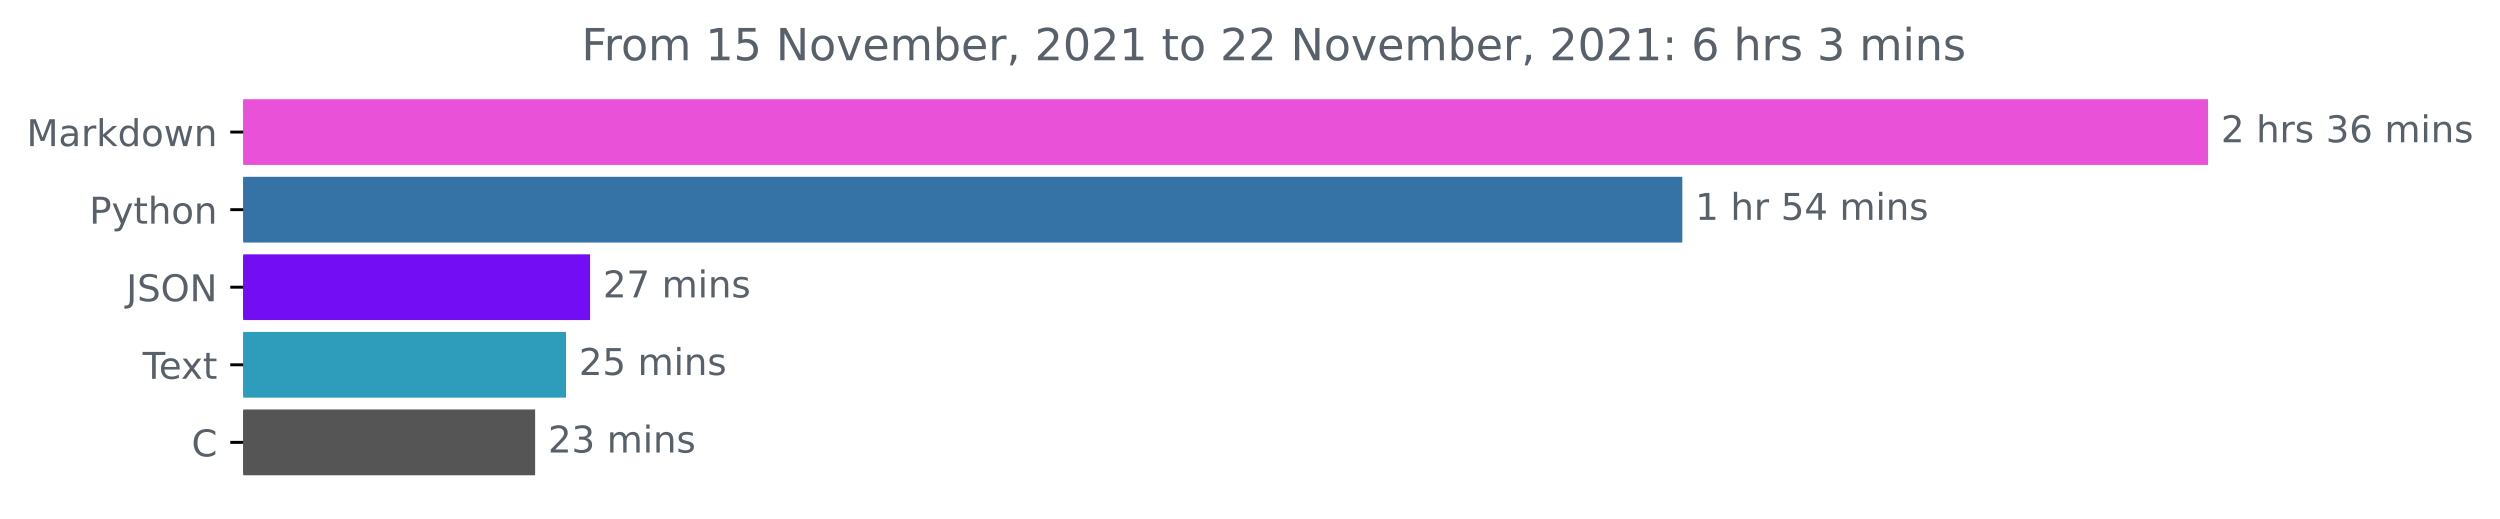
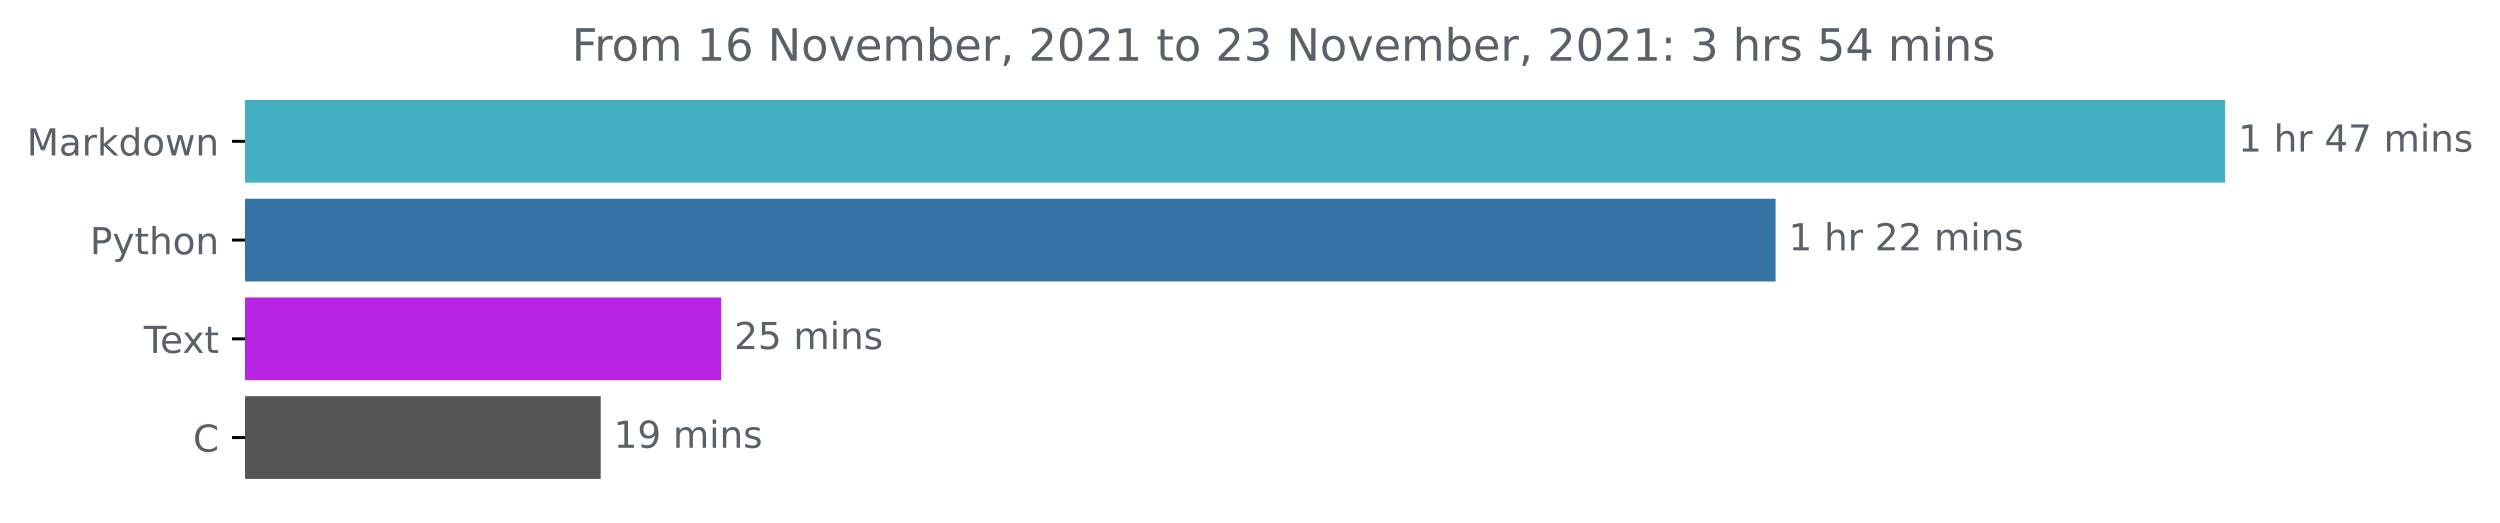
- <svg xmlns="http://www.w3.org/2000/svg" xmlns:xlink="http://www.w3.org/1999/xlink" height="140.398pt" version="1.1" viewBox="0 0 676.815 140.398" width="676.815pt">
+ <svg xmlns="http://www.w3.org/2000/svg" xmlns:xlink="http://www.w3.org/1999/xlink" height="140.398pt" version="1.1" viewBox="0 0 671.605 140.398" width="671.605pt">
  <defs>
    <style type="text/css">*{stroke-linecap:butt;stroke-linejoin:round;}</style>
  </defs>
  <g id="figure_1">
    <g id="patch_1">
-       <path d="M 0 140.398  L 676.815 140.398  L 676.815 0  L 0 0  z " style="fill:none;" />
+       <path d="M 0 140.398  L 671.605 140.398  L 671.605 0  L 0 0  z " style="fill:none;" />
    </g>
    <g id="axes_1">
      <g id="patch_2">
-         <path clip-path="url(#p564423925b)" d="M 65.841 27.358  L 597.269 27.358  L 597.269 44.158  L 65.841 44.158  z " style="fill:#e951d9;stroke:#e951d9;stroke-linejoin:miter;" />
+         <path clip-path="url(#p0d69cad39e)" d="M 65.841 27.358  L 597.269 27.358  L 597.269 48.579  L 65.841 48.579  z " style="fill:#43afc0;stroke:#43afc0;stroke-linejoin:miter;" />
      </g>
      <g id="patch_3">
-         <path clip-path="url(#p564423925b)" d="M 65.841 48.358  L 454.949 48.358  L 454.949 65.158  L 65.841 65.158  z " style="fill:#3572a5;stroke:#3572a5;stroke-linejoin:miter;" />
+         <path clip-path="url(#p0d69cad39e)" d="M 65.841 53.884  L 476.495 53.884  L 476.495 75.105  L 65.841 75.105  z " style="fill:#3572a5;stroke:#3572a5;stroke-linejoin:miter;" />
      </g>
      <g id="patch_4">
-         <path clip-path="url(#p564423925b)" d="M 65.841 69.358  L 159.246 69.358  L 159.246 86.158  L 65.841 86.158  z " style="fill:#730df3;stroke:#730df3;stroke-linejoin:miter;" />
+         <path clip-path="url(#p0d69cad39e)" d="M 65.841 80.411  L 193.253 80.411  L 193.253 101.632  L 65.841 101.632  z " style="fill:#b824e1;stroke:#b824e1;stroke-linejoin:miter;" />
      </g>
      <g id="patch_5">
-         <path clip-path="url(#p564423925b)" d="M 65.841 90.358  L 152.732 90.358  L 152.732 107.158  L 65.841 107.158  z " style="fill:#2e9dbb;stroke:#2e9dbb;stroke-linejoin:miter;" />
-       </g>
-       <g id="patch_6">
-         <path clip-path="url(#p564423925b)" d="M 65.841 111.358  L 144.375 111.358  L 144.375 128.158  L 65.841 128.158  z " style="fill:#555555;stroke:#555555;stroke-linejoin:miter;" />
+         <path clip-path="url(#p0d69cad39e)" d="M 65.841 106.937  L 160.876 106.937  L 160.876 128.158  L 65.841 128.158  z " style="fill:#555555;stroke:#555555;stroke-linejoin:miter;" />
      </g>
      <g id="matplotlib.axis_1" />
      <g id="matplotlib.axis_2">
        <g id="ytick_1">
          <g id="line2d_1">
            <defs>
-               <path d="M 0 0  L -3.5 0  " id="m02eeaccfc6" style="stroke:#000000;stroke-width:0.8;" />
+               <path d="M 0 0  L -3.5 0  " id="m9e96e38b25" style="stroke:#000000;stroke-width:0.8;" />
            </defs>
            <g>
-               <use style="stroke:#000000;stroke-width:0.8;" x="65.841" xlink:href="#m02eeaccfc6" y="35.758" />
+               <use style="stroke:#000000;stroke-width:0.8;" x="65.841" xlink:href="#m9e96e38b25" y="37.969" />
            </g>
          </g>
          <g id="text_1">
-             <g style="fill:#586069;" transform="translate(7.2 39.55734)scale(0.1 -0.1)">
+             <g style="fill:#586069;" transform="translate(7.2 41.76787)scale(0.1 -0.1)">
              <defs>
                <path d="M 628 4666  L 1569 4666  L 2759 1491  L 3956 4666  L 4897 4666  L 4897 0  L 4281 0  L 4281 4097  L 3078 897  L 2444 897  L 1241 4097  L 1241 0  L 628 0  L 628 4666  z " id="DejaVuSans-4d" transform="scale(0.015625)" />
                <path d="M 2194 1759  Q 1497 1759 1228 1600  Q 959 1441 959 1056  Q 959 750 1161 570  Q 1363 391 1709 391  Q 2188 391 2477 730  Q 2766 1069 2766 1631  L 2766 1759  L 2194 1759  z M 3341 1997  L 3341 0  L 2766 0  L 2766 531  Q 2569 213 2275 61  Q 1981 -91 1556 -91  Q 1019 -91 701 211  Q 384 513 384 1019  Q 384 1609 779 1909  Q 1175 2209 1959 2209  L 2766 2209  L 2766 2266  Q 2766 2663 2505 2880  Q 2244 3097 1772 3097  Q 1472 3097 1187 3025  Q 903 2953 641 2809  L 641 3341  Q 956 3463 1253 3523  Q 1550 3584 1831 3584  Q 2591 3584 2966 3190  Q 3341 2797 3341 1997  z " id="DejaVuSans-61" transform="scale(0.015625)" />
                <path d="M 2631 2963  Q 2534 3019 2420 3045  Q 2306 3072 2169 3072  Q 1681 3072 1420 2755  Q 1159 2438 1159 1844  L 1159 0  L 581 0  L 581 3500  L 1159 3500  L 1159 2956  Q 1341 3275 1631 3429  Q 1922 3584 2338 3584  Q 2397 3584 2469 3576  Q 2541 3569 2628 3553  L 2631 2963  z " id="DejaVuSans-72" transform="scale(0.015625)" />
                <path d="M 581 4863  L 1159 4863  L 1159 1991  L 2875 3500  L 3609 3500  L 1753 1863  L 3688 0  L 2938 0  L 1159 1709  L 1159 0  L 581 0  L 581 4863  z " id="DejaVuSans-6b" transform="scale(0.015625)" />
                <path d="M 2906 2969  L 2906 4863  L 3481 4863  L 3481 0  L 2906 0  L 2906 525  Q 2725 213 2448 61  Q 2172 -91 1784 -91  Q 1150 -91 751 415  Q 353 922 353 1747  Q 353 2572 751 3078  Q 1150 3584 1784 3584  Q 2172 3584 2448 3432  Q 2725 3281 2906 2969  z M 947 1747  Q 947 1113 1208 752  Q 1469 391 1925 391  Q 2381 391 2643 752  Q 2906 1113 2906 1747  Q 2906 2381 2643 2742  Q 2381 3103 1925 3103  Q 1469 3103 1208 2742  Q 947 2381 947 1747  z " id="DejaVuSans-64" transform="scale(0.015625)" />
                <path d="M 1959 3097  Q 1497 3097 1228 2736  Q 959 2375 959 1747  Q 959 1119 1226 758  Q 1494 397 1959 397  Q 2419 397 2687 759  Q 2956 1122 2956 1747  Q 2956 2369 2687 2733  Q 2419 3097 1959 3097  z M 1959 3584  Q 2709 3584 3137 3096  Q 3566 2609 3566 1747  Q 3566 888 3137 398  Q 2709 -91 1959 -91  Q 1206 -91 779 398  Q 353 888 353 1747  Q 353 2609 779 3096  Q 1206 3584 1959 3584  z " id="DejaVuSans-6f" transform="scale(0.015625)" />
                <path d="M 269 3500  L 844 3500  L 1563 769  L 2278 3500  L 2956 3500  L 3675 769  L 4391 3500  L 4966 3500  L 4050 0  L 3372 0  L 2619 2869  L 1863 0  L 1184 0  L 269 3500  z " id="DejaVuSans-77" transform="scale(0.015625)" />
                <path d="M 3513 2113  L 3513 0  L 2938 0  L 2938 2094  Q 2938 2591 2744 2837  Q 2550 3084 2163 3084  Q 1697 3084 1428 2787  Q 1159 2491 1159 1978  L 1159 0  L 581 0  L 581 3500  L 1159 3500  L 1159 2956  Q 1366 3272 1645 3428  Q 1925 3584 2291 3584  Q 2894 3584 3203 3211  Q 3513 2838 3513 2113  z " id="DejaVuSans-6e" transform="scale(0.015625)" />
              </defs>
              <use xlink:href="#DejaVuSans-4d" />
              <use x="86.279" xlink:href="#DejaVuSans-61" />
              <use x="147.559" xlink:href="#DejaVuSans-72" />
              <use x="188.672" xlink:href="#DejaVuSans-6b" />
              <use x="246.582" xlink:href="#DejaVuSans-64" />
              <use x="310.059" xlink:href="#DejaVuSans-6f" />
              <use x="371.24" xlink:href="#DejaVuSans-77" />
              <use x="453.027" xlink:href="#DejaVuSans-6e" />
            </g>
          </g>
        </g>
        <g id="ytick_2">
          <g id="line2d_2">
            <g>
-               <use style="stroke:#000000;stroke-width:0.8;" x="65.841" xlink:href="#m02eeaccfc6" y="56.758" />
+               <use style="stroke:#000000;stroke-width:0.8;" x="65.841" xlink:href="#m9e96e38b25" y="64.495" />
            </g>
          </g>
          <g id="text_2">
-             <g style="fill:#586069;" transform="translate(24.17813 60.55734)scale(0.1 -0.1)">
+             <g style="fill:#586069;" transform="translate(24.17813 68.29419)scale(0.1 -0.1)">
              <defs>
                <path d="M 1259 4147  L 1259 2394  L 2053 2394  Q 2494 2394 2734 2622  Q 2975 2850 2975 3272  Q 2975 3691 2734 3919  Q 2494 4147 2053 4147  L 1259 4147  z M 628 4666  L 2053 4666  Q 2838 4666 3239 4311  Q 3641 3956 3641 3272  Q 3641 2581 3239 2228  Q 2838 1875 2053 1875  L 1259 1875  L 1259 0  L 628 0  L 628 4666  z " id="DejaVuSans-50" transform="scale(0.015625)" />
                <path d="M 2059 -325  Q 1816 -950 1584 -1140  Q 1353 -1331 966 -1331  L 506 -1331  L 506 -850  L 844 -850  Q 1081 -850 1212 -737  Q 1344 -625 1503 -206  L 1606 56  L 191 3500  L 800 3500  L 1894 763  L 2988 3500  L 3597 3500  L 2059 -325  z " id="DejaVuSans-79" transform="scale(0.015625)" />
                <path d="M 1172 4494  L 1172 3500  L 2356 3500  L 2356 3053  L 1172 3053  L 1172 1153  Q 1172 725 1289 603  Q 1406 481 1766 481  L 2356 481  L 2356 0  L 1766 0  Q 1100 0 847 248  Q 594 497 594 1153  L 594 3053  L 172 3053  L 172 3500  L 594 3500  L 594 4494  L 1172 4494  z " id="DejaVuSans-74" transform="scale(0.015625)" />
                <path d="M 3513 2113  L 3513 0  L 2938 0  L 2938 2094  Q 2938 2591 2744 2837  Q 2550 3084 2163 3084  Q 1697 3084 1428 2787  Q 1159 2491 1159 1978  L 1159 0  L 581 0  L 581 4863  L 1159 4863  L 1159 2956  Q 1366 3272 1645 3428  Q 1925 3584 2291 3584  Q 2894 3584 3203 3211  Q 3513 2838 3513 2113  z " id="DejaVuSans-68" transform="scale(0.015625)" />
              </defs>
              <use xlink:href="#DejaVuSans-50" />
              <use x="60.303" xlink:href="#DejaVuSans-79" />
              <use x="119.482" xlink:href="#DejaVuSans-74" />
              <use x="158.691" xlink:href="#DejaVuSans-68" />
              <use x="222.07" xlink:href="#DejaVuSans-6f" />
              <use x="283.252" xlink:href="#DejaVuSans-6e" />
            </g>
          </g>
        </g>
        <g id="ytick_3">
          <g id="line2d_3">
            <g>
-               <use style="stroke:#000000;stroke-width:0.8;" x="65.841" xlink:href="#m02eeaccfc6" y="77.758" />
+               <use style="stroke:#000000;stroke-width:0.8;" x="65.841" xlink:href="#m9e96e38b25" y="91.021" />
            </g>
          </g>
          <g id="text_3">
-             <g style="fill:#586069;" transform="translate(34.18906 81.55734)scale(0.1 -0.1)">
-               <defs>
-                 <path d="M 628 4666  L 1259 4666  L 1259 325  Q 1259 -519 939 -900  Q 619 -1281 -91 -1281  L -331 -1281  L -331 -750  L -134 -750  Q 284 -750 456 -515  Q 628 -281 628 325  L 628 4666  z " id="DejaVuSans-4a" transform="scale(0.015625)" />
-                 <path d="M 3425 4513  L 3425 3897  Q 3066 4069 2747 4153  Q 2428 4238 2131 4238  Q 1616 4238 1336 4038  Q 1056 3838 1056 3469  Q 1056 3159 1242 3001  Q 1428 2844 1947 2747  L 2328 2669  Q 3034 2534 3370 2195  Q 3706 1856 3706 1288  Q 3706 609 3251 259  Q 2797 -91 1919 -91  Q 1588 -91 1214 -16  Q 841 59 441 206  L 441 856  Q 825 641 1194 531  Q 1563 422 1919 422  Q 2459 422 2753 634  Q 3047 847 3047 1241  Q 3047 1584 2836 1778  Q 2625 1972 2144 2069  L 1759 2144  Q 1053 2284 737 2584  Q 422 2884 422 3419  Q 422 4038 858 4394  Q 1294 4750 2059 4750  Q 2388 4750 2728 4690  Q 3069 4631 3425 4513  z " id="DejaVuSans-53" transform="scale(0.015625)" />
-                 <path d="M 2522 4238  Q 1834 4238 1429 3725  Q 1025 3213 1025 2328  Q 1025 1447 1429 934  Q 1834 422 2522 422  Q 3209 422 3611 934  Q 4013 1447 4013 2328  Q 4013 3213 3611 3725  Q 3209 4238 2522 4238  z M 2522 4750  Q 3503 4750 4090 4092  Q 4678 3434 4678 2328  Q 4678 1225 4090 567  Q 3503 -91 2522 -91  Q 1538 -91 948 565  Q 359 1222 359 2328  Q 359 3434 948 4092  Q 1538 4750 2522 4750  z " id="DejaVuSans-4f" transform="scale(0.015625)" />
-                 <path d="M 628 4666  L 1478 4666  L 3547 763  L 3547 4666  L 4159 4666  L 4159 0  L 3309 0  L 1241 3903  L 1241 0  L 628 0  L 628 4666  z " id="DejaVuSans-4e" transform="scale(0.015625)" />
-               </defs>
-               <use xlink:href="#DejaVuSans-4a" />
-               <use x="29.492" xlink:href="#DejaVuSans-53" />
-               <use x="92.969" xlink:href="#DejaVuSans-4f" />
-               <use x="171.68" xlink:href="#DejaVuSans-4e" />
-             </g>
-           </g>
-         </g>
-         <g id="ytick_4">
-           <g id="line2d_4">
-             <g>
-               <use style="stroke:#000000;stroke-width:0.8;" x="65.841" xlink:href="#m02eeaccfc6" y="98.758" />
-             </g>
-           </g>
-           <g id="text_4">
-             <g style="fill:#586069;" transform="translate(38.61563 102.5573)scale(0.1 -0.1)">
+             <g style="fill:#586069;" transform="translate(38.61563 94.8205)scale(0.1 -0.1)">
              <defs>
                <path d="M -19 4666  L 3928 4666  L 3928 4134  L 2272 4134  L 2272 0  L 1638 0  L 1638 4134  L -19 4134  L -19 4666  z " id="DejaVuSans-54" transform="scale(0.015625)" />
                <path d="M 3597 1894  L 3597 1613  L 953 1613  Q 991 1019 1311 708  Q 1631 397 2203 397  Q 2534 397 2845 478  Q 3156 559 3463 722  L 3463 178  Q 3153 47 2828 -22  Q 2503 -91 2169 -91  Q 1331 -91 842 396  Q 353 884 353 1716  Q 353 2575 817 3079  Q 1281 3584 2069 3584  Q 2775 3584 3186 3129  Q 3597 2675 3597 1894  z M 3022 2063  Q 3016 2534 2758 2815  Q 2500 3097 2075 3097  Q 1594 3097 1305 2825  Q 1016 2553 972 2059  L 3022 2063  z " id="DejaVuSans-65" transform="scale(0.015625)" />
                <path d="M 3513 3500  L 2247 1797  L 3578 0  L 2900 0  L 1881 1375  L 863 0  L 184 0  L 1544 1831  L 300 3500  L 978 3500  L 1906 2253  L 2834 3500  L 3513 3500  z " id="DejaVuSans-78" transform="scale(0.015625)" />
              </defs>
              <use xlink:href="#DejaVuSans-54" />
              <use x="44.084" xlink:href="#DejaVuSans-65" />
              <use x="103.857" xlink:href="#DejaVuSans-78" />
              <use x="163.037" xlink:href="#DejaVuSans-74" />
            </g>
          </g>
        </g>
-         <g id="ytick_5">
-           <g id="line2d_5">
-             <g>
-               <use style="stroke:#000000;stroke-width:0.8;" x="65.841" xlink:href="#m02eeaccfc6" y="119.758" />
-             </g>
-           </g>
-           <g id="text_5">
-             <g style="fill:#586069;" transform="translate(51.85781 123.5573)scale(0.1 -0.1)">
+         <g id="ytick_4">
+           <g id="line2d_4">
+             <g>
+               <use style="stroke:#000000;stroke-width:0.8;" x="65.841" xlink:href="#m9e96e38b25" y="117.548" />
+             </g>
+           </g>
+           <g id="text_4">
+             <g style="fill:#586069;" transform="translate(51.85781 121.3468)scale(0.1 -0.1)">
              <defs>
                <path d="M 4122 4306  L 4122 3641  Q 3803 3938 3442 4084  Q 3081 4231 2675 4231  Q 1875 4231 1450 3742  Q 1025 3253 1025 2328  Q 1025 1406 1450 917  Q 1875 428 2675 428  Q 3081 428 3442 575  Q 3803 722 4122 1019  L 4122 359  Q 3791 134 3420 21  Q 3050 -91 2638 -91  Q 1578 -91 968 557  Q 359 1206 359 2328  Q 359 3453 968 4101  Q 1578 4750 2638 4750  Q 3056 4750 3426 4639  Q 3797 4528 4122 4306  z " id="DejaVuSans-43" transform="scale(0.015625)" />
              </defs>
              <use xlink:href="#DejaVuSans-43" />
            </g>
          </g>
        </g>
      </g>
-       <g id="text_6">
-         <g style="fill:#586069;" transform="translate(601.2692 38.5175)scale(0.1 -0.1)">
-           <defs>
-             <path d="M 1228 531  L 3431 531  L 3431 0  L 469 0  L 469 531  Q 828 903 1448 1529  Q 2069 2156 2228 2338  Q 2531 2678 2651 2914  Q 2772 3150 2772 3378  Q 2772 3750 2511 3984  Q 2250 4219 1831 4219  Q 1534 4219 1204 4116  Q 875 4013 500 3803  L 500 4441  Q 881 4594 1212 4672  Q 1544 4750 1819 4750  Q 2544 4750 2975 4387  Q 3406 4025 3406 3419  Q 3406 3131 3298 2873  Q 3191 2616 2906 2266  Q 2828 2175 2409 1742  Q 1991 1309 1228 531  z " id="DejaVuSans-32" transform="scale(0.015625)" />
+       <g id="text_5">
+         <g style="fill:#586069;" transform="translate(601.2692 40.72803)scale(0.1 -0.1)">
+           <defs>
+             <path d="M 794 531  L 1825 531  L 1825 4091  L 703 3866  L 703 4441  L 1819 4666  L 2450 4666  L 2450 531  L 3481 531  L 3481 0  L 794 0  L 794 531  z " id="DejaVuSans-31" transform="scale(0.015625)" />
            <path id="DejaVuSans-20" transform="scale(0.015625)" />
-             <path d="M 2834 3397  L 2834 2853  Q 2591 2978 2328 3040  Q 2066 3103 1784 3103  Q 1356 3103 1142 2972  Q 928 2841 928 2578  Q 928 2378 1081 2264  Q 1234 2150 1697 2047  L 1894 2003  Q 2506 1872 2764 1633  Q 3022 1394 3022 966  Q 3022 478 2636 193  Q 2250 -91 1575 -91  Q 1294 -91 989 -36  Q 684 19 347 128  L 347 722  Q 666 556 975 473  Q 1284 391 1588 391  Q 1994 391 2212 530  Q 2431 669 2431 922  Q 2431 1156 2273 1281  Q 2116 1406 1581 1522  L 1381 1569  Q 847 1681 609 1914  Q 372 2147 372 2553  Q 372 3047 722 3315  Q 1072 3584 1716 3584  Q 2034 3584 2315 3537  Q 2597 3491 2834 3397  z " id="DejaVuSans-73" transform="scale(0.015625)" />
-             <path d="M 2597 2516  Q 3050 2419 3304 2112  Q 3559 1806 3559 1356  Q 3559 666 3084 287  Q 2609 -91 1734 -91  Q 1441 -91 1130 -33  Q 819 25 488 141  L 488 750  Q 750 597 1062 519  Q 1375 441 1716 441  Q 2309 441 2620 675  Q 2931 909 2931 1356  Q 2931 1769 2642 2001  Q 2353 2234 1838 2234  L 1294 2234  L 1294 2753  L 1863 2753  Q 2328 2753 2575 2939  Q 2822 3125 2822 3475  Q 2822 3834 2567 4026  Q 2313 4219 1838 4219  Q 1578 4219 1281 4162  Q 984 4106 628 3988  L 628 4550  Q 988 4650 1302 4700  Q 1616 4750 1894 4750  Q 2613 4750 3031 4423  Q 3450 4097 3450 3541  Q 3450 3153 3228 2886  Q 3006 2619 2597 2516  z " id="DejaVuSans-33" transform="scale(0.015625)" />
-             <path d="M 2113 2584  Q 1688 2584 1439 2293  Q 1191 2003 1191 1497  Q 1191 994 1439 701  Q 1688 409 2113 409  Q 2538 409 2786 701  Q 3034 994 3034 1497  Q 3034 2003 2786 2293  Q 2538 2584 2113 2584  z M 3366 4563  L 3366 3988  Q 3128 4100 2886 4159  Q 2644 4219 2406 4219  Q 1781 4219 1451 3797  Q 1122 3375 1075 2522  Q 1259 2794 1537 2939  Q 1816 3084 2150 3084  Q 2853 3084 3261 2657  Q 3669 2231 3669 1497  Q 3669 778 3244 343  Q 2819 -91 2113 -91  Q 1303 -91 875 529  Q 447 1150 447 2328  Q 447 3434 972 4092  Q 1497 4750 2381 4750  Q 2619 4750 2861 4703  Q 3103 4656 3366 4563  z " id="DejaVuSans-36" transform="scale(0.015625)" />
+             <path d="M 2419 4116  L 825 1625  L 2419 1625  L 2419 4116  z M 2253 4666  L 3047 4666  L 3047 1625  L 3713 1625  L 3713 1100  L 3047 1100  L 3047 0  L 2419 0  L 2419 1100  L 313 1100  L 313 1709  L 2253 4666  z " id="DejaVuSans-34" transform="scale(0.015625)" />
+             <path d="M 525 4666  L 3525 4666  L 3525 4397  L 1831 0  L 1172 0  L 2766 4134  L 525 4134  L 525 4666  z " id="DejaVuSans-37" transform="scale(0.015625)" />
            <path d="M 3328 2828  Q 3544 3216 3844 3400  Q 4144 3584 4550 3584  Q 5097 3584 5394 3201  Q 5691 2819 5691 2113  L 5691 0  L 5113 0  L 5113 2094  Q 5113 2597 4934 2840  Q 4756 3084 4391 3084  Q 3944 3084 3684 2787  Q 3425 2491 3425 1978  L 3425 0  L 2847 0  L 2847 2094  Q 2847 2600 2669 2842  Q 2491 3084 2119 3084  Q 1678 3084 1418 2786  Q 1159 2488 1159 1978  L 1159 0  L 581 0  L 581 3500  L 1159 3500  L 1159 2956  Q 1356 3278 1631 3431  Q 1906 3584 2284 3584  Q 2666 3584 2933 3390  Q 3200 3197 3328 2828  z " id="DejaVuSans-6d" transform="scale(0.015625)" />
            <path d="M 603 3500  L 1178 3500  L 1178 0  L 603 0  L 603 3500  z M 603 4863  L 1178 4863  L 1178 4134  L 603 4134  L 603 4863  z " id="DejaVuSans-69" transform="scale(0.015625)" />
-           </defs>
-           <use xlink:href="#DejaVuSans-32" />
-           <use x="63.623" xlink:href="#DejaVuSans-20" />
-           <use x="95.41" xlink:href="#DejaVuSans-68" />
-           <use x="158.789" xlink:href="#DejaVuSans-72" />
-           <use x="199.902" xlink:href="#DejaVuSans-73" />
-           <use x="252.002" xlink:href="#DejaVuSans-20" />
-           <use x="283.789" xlink:href="#DejaVuSans-33" />
-           <use x="347.412" xlink:href="#DejaVuSans-36" />
-           <use x="411.035" xlink:href="#DejaVuSans-20" />
-           <use x="442.822" xlink:href="#DejaVuSans-6d" />
-           <use x="540.234" xlink:href="#DejaVuSans-69" />
-           <use x="568.018" xlink:href="#DejaVuSans-6e" />
-           <use x="631.396" xlink:href="#DejaVuSans-73" />
-         </g>
-       </g>
-       <g id="text_7">
-         <g style="fill:#586069;" transform="translate(458.9486 59.5175)scale(0.1 -0.1)">
-           <defs>
-             <path d="M 794 531  L 1825 531  L 1825 4091  L 703 3866  L 703 4441  L 1819 4666  L 2450 4666  L 2450 531  L 3481 531  L 3481 0  L 794 0  L 794 531  z " id="DejaVuSans-31" transform="scale(0.015625)" />
-             <path d="M 691 4666  L 3169 4666  L 3169 4134  L 1269 4134  L 1269 2991  Q 1406 3038 1543 3061  Q 1681 3084 1819 3084  Q 2600 3084 3056 2656  Q 3513 2228 3513 1497  Q 3513 744 3044 326  Q 2575 -91 1722 -91  Q 1428 -91 1123 -41  Q 819 9 494 109  L 494 744  Q 775 591 1075 516  Q 1375 441 1709 441  Q 2250 441 2565 725  Q 2881 1009 2881 1497  Q 2881 1984 2565 2268  Q 2250 2553 1709 2553  Q 1456 2553 1204 2497  Q 953 2441 691 2322  L 691 4666  z " id="DejaVuSans-35" transform="scale(0.015625)" />
-             <path d="M 2419 4116  L 825 1625  L 2419 1625  L 2419 4116  z M 2253 4666  L 3047 4666  L 3047 1625  L 3713 1625  L 3713 1100  L 3047 1100  L 3047 0  L 2419 0  L 2419 1100  L 313 1100  L 313 1709  L 2253 4666  z " id="DejaVuSans-34" transform="scale(0.015625)" />
+             <path d="M 2834 3397  L 2834 2853  Q 2591 2978 2328 3040  Q 2066 3103 1784 3103  Q 1356 3103 1142 2972  Q 928 2841 928 2578  Q 928 2378 1081 2264  Q 1234 2150 1697 2047  L 1894 2003  Q 2506 1872 2764 1633  Q 3022 1394 3022 966  Q 3022 478 2636 193  Q 2250 -91 1575 -91  Q 1294 -91 989 -36  Q 684 19 347 128  L 347 722  Q 666 556 975 473  Q 1284 391 1588 391  Q 1994 391 2212 530  Q 2431 669 2431 922  Q 2431 1156 2273 1281  Q 2116 1406 1581 1522  L 1381 1569  Q 847 1681 609 1914  Q 372 2147 372 2553  Q 372 3047 722 3315  Q 1072 3584 1716 3584  Q 2034 3584 2315 3537  Q 2597 3491 2834 3397  z " id="DejaVuSans-73" transform="scale(0.015625)" />
          </defs>
          <use xlink:href="#DejaVuSans-31" />
          <use x="63.623" xlink:href="#DejaVuSans-20" />
          <use x="95.41" xlink:href="#DejaVuSans-68" />
          <use x="158.789" xlink:href="#DejaVuSans-72" />
          <use x="199.902" xlink:href="#DejaVuSans-20" />
-           <use x="231.689" xlink:href="#DejaVuSans-35" />
-           <use x="295.312" xlink:href="#DejaVuSans-34" />
+           <use x="231.689" xlink:href="#DejaVuSans-34" />
+           <use x="295.312" xlink:href="#DejaVuSans-37" />
          <use x="358.936" xlink:href="#DejaVuSans-20" />
          <use x="390.723" xlink:href="#DejaVuSans-6d" />
          <use x="488.135" xlink:href="#DejaVuSans-69" />
          <use x="515.918" xlink:href="#DejaVuSans-6e" />
          <use x="579.297" xlink:href="#DejaVuSans-73" />
        </g>
      </g>
-       <g id="text_8">
-         <g style="fill:#586069;" transform="translate(163.2462 80.5175)scale(0.1 -0.1)">
-           <defs>
-             <path d="M 525 4666  L 3525 4666  L 3525 4397  L 1831 0  L 1172 0  L 2766 4134  L 525 4134  L 525 4666  z " id="DejaVuSans-37" transform="scale(0.015625)" />
-           </defs>
-           <use xlink:href="#DejaVuSans-32" />
-           <use x="63.623" xlink:href="#DejaVuSans-37" />
-           <use x="127.246" xlink:href="#DejaVuSans-20" />
-           <use x="159.033" xlink:href="#DejaVuSans-6d" />
-           <use x="256.445" xlink:href="#DejaVuSans-69" />
-           <use x="284.229" xlink:href="#DejaVuSans-6e" />
-           <use x="347.607" xlink:href="#DejaVuSans-73" />
-         </g>
-       </g>
-       <g id="text_9">
-         <g style="fill:#586069;" transform="translate(156.7324 101.5175)scale(0.1 -0.1)">
+       <g id="text_6">
+         <g style="fill:#586069;" transform="translate(480.4953 67.25434)scale(0.1 -0.1)">
+           <defs>
+             <path d="M 1228 531  L 3431 531  L 3431 0  L 469 0  L 469 531  Q 828 903 1448 1529  Q 2069 2156 2228 2338  Q 2531 2678 2651 2914  Q 2772 3150 2772 3378  Q 2772 3750 2511 3984  Q 2250 4219 1831 4219  Q 1534 4219 1204 4116  Q 875 4013 500 3803  L 500 4441  Q 881 4594 1212 4672  Q 1544 4750 1819 4750  Q 2544 4750 2975 4387  Q 3406 4025 3406 3419  Q 3406 3131 3298 2873  Q 3191 2616 2906 2266  Q 2828 2175 2409 1742  Q 1991 1309 1228 531  z " id="DejaVuSans-32" transform="scale(0.015625)" />
+           </defs>
+           <use xlink:href="#DejaVuSans-31" />
+           <use x="63.623" xlink:href="#DejaVuSans-20" />
+           <use x="95.41" xlink:href="#DejaVuSans-68" />
+           <use x="158.789" xlink:href="#DejaVuSans-72" />
+           <use x="199.902" xlink:href="#DejaVuSans-20" />
+           <use x="231.689" xlink:href="#DejaVuSans-32" />
+           <use x="295.312" xlink:href="#DejaVuSans-32" />
+           <use x="358.936" xlink:href="#DejaVuSans-20" />
+           <use x="390.723" xlink:href="#DejaVuSans-6d" />
+           <use x="488.135" xlink:href="#DejaVuSans-69" />
+           <use x="515.918" xlink:href="#DejaVuSans-6e" />
+           <use x="579.297" xlink:href="#DejaVuSans-73" />
+         </g>
+       </g>
+       <g id="text_7">
+         <g style="fill:#586069;" transform="translate(197.253 93.78066)scale(0.1 -0.1)">
+           <defs>
+             <path d="M 691 4666  L 3169 4666  L 3169 4134  L 1269 4134  L 1269 2991  Q 1406 3038 1543 3061  Q 1681 3084 1819 3084  Q 2600 3084 3056 2656  Q 3513 2228 3513 1497  Q 3513 744 3044 326  Q 2575 -91 1722 -91  Q 1428 -91 1123 -41  Q 819 9 494 109  L 494 744  Q 775 591 1075 516  Q 1375 441 1709 441  Q 2250 441 2565 725  Q 2881 1009 2881 1497  Q 2881 1984 2565 2268  Q 2250 2553 1709 2553  Q 1456 2553 1204 2497  Q 953 2441 691 2322  L 691 4666  z " id="DejaVuSans-35" transform="scale(0.015625)" />
+           </defs>
          <use xlink:href="#DejaVuSans-32" />
          <use x="63.623" xlink:href="#DejaVuSans-35" />
          <use x="127.246" xlink:href="#DejaVuSans-20" />
          <use x="159.033" xlink:href="#DejaVuSans-6d" />
          <use x="256.445" xlink:href="#DejaVuSans-69" />
          <use x="284.229" xlink:href="#DejaVuSans-6e" />
          <use x="347.607" xlink:href="#DejaVuSans-73" />
        </g>
      </g>
-       <g id="text_10">
-         <g style="fill:#586069;" transform="translate(148.3751 122.5175)scale(0.1 -0.1)">
-           <use xlink:href="#DejaVuSans-32" />
-           <use x="63.623" xlink:href="#DejaVuSans-33" />
+       <g id="text_8">
+         <g style="fill:#586069;" transform="translate(164.8758 120.307)scale(0.1 -0.1)">
+           <defs>
+             <path d="M 703 97  L 703 672  Q 941 559 1184 500  Q 1428 441 1663 441  Q 2288 441 2617 861  Q 2947 1281 2994 2138  Q 2813 1869 2534 1725  Q 2256 1581 1919 1581  Q 1219 1581 811 2004  Q 403 2428 403 3163  Q 403 3881 828 4315  Q 1253 4750 1959 4750  Q 2769 4750 3195 4129  Q 3622 3509 3622 2328  Q 3622 1225 3098 567  Q 2575 -91 1691 -91  Q 1453 -91 1209 -44  Q 966 3 703 97  z M 1959 2075  Q 2384 2075 2632 2365  Q 2881 2656 2881 3163  Q 2881 3666 2632 3958  Q 2384 4250 1959 4250  Q 1534 4250 1286 3958  Q 1038 3666 1038 3163  Q 1038 2656 1286 2365  Q 1534 2075 1959 2075  z " id="DejaVuSans-39" transform="scale(0.015625)" />
+           </defs>
+           <use xlink:href="#DejaVuSans-31" />
+           <use x="63.623" xlink:href="#DejaVuSans-39" />
          <use x="127.246" xlink:href="#DejaVuSans-20" />
          <use x="159.033" xlink:href="#DejaVuSans-6d" />
          <use x="256.445" xlink:href="#DejaVuSans-69" />
          <use x="284.229" xlink:href="#DejaVuSans-6e" />
          <use x="347.607" xlink:href="#DejaVuSans-73" />
        </g>
      </g>
-       <g id="text_11">
-         <g style="fill:#586069;" transform="translate(157.4344 16.31812)scale(0.12 -0.12)">
+       <g id="text_9">
+         <g style="fill:#586069;" transform="translate(153.6169 16.31812)scale(0.12 -0.12)">
          <defs>
            <path d="M 628 4666  L 3309 4666  L 3309 4134  L 1259 4134  L 1259 2759  L 3109 2759  L 3109 2228  L 1259 2228  L 1259 0  L 628 0  L 628 4666  z " id="DejaVuSans-46" transform="scale(0.015625)" />
+             <path d="M 2113 2584  Q 1688 2584 1439 2293  Q 1191 2003 1191 1497  Q 1191 994 1439 701  Q 1688 409 2113 409  Q 2538 409 2786 701  Q 3034 994 3034 1497  Q 3034 2003 2786 2293  Q 2538 2584 2113 2584  z M 3366 4563  L 3366 3988  Q 3128 4100 2886 4159  Q 2644 4219 2406 4219  Q 1781 4219 1451 3797  Q 1122 3375 1075 2522  Q 1259 2794 1537 2939  Q 1816 3084 2150 3084  Q 2853 3084 3261 2657  Q 3669 2231 3669 1497  Q 3669 778 3244 343  Q 2819 -91 2113 -91  Q 1303 -91 875 529  Q 447 1150 447 2328  Q 447 3434 972 4092  Q 1497 4750 2381 4750  Q 2619 4750 2861 4703  Q 3103 4656 3366 4563  z " id="DejaVuSans-36" transform="scale(0.015625)" />
+             <path d="M 628 4666  L 1478 4666  L 3547 763  L 3547 4666  L 4159 4666  L 4159 0  L 3309 0  L 1241 3903  L 1241 0  L 628 0  L 628 4666  z " id="DejaVuSans-4e" transform="scale(0.015625)" />
            <path d="M 191 3500  L 800 3500  L 1894 563  L 2988 3500  L 3597 3500  L 2284 0  L 1503 0  L 191 3500  z " id="DejaVuSans-76" transform="scale(0.015625)" />
            <path d="M 3116 1747  Q 3116 2381 2855 2742  Q 2594 3103 2138 3103  Q 1681 3103 1420 2742  Q 1159 2381 1159 1747  Q 1159 1113 1420 752  Q 1681 391 2138 391  Q 2594 391 2855 752  Q 3116 1113 3116 1747  z M 1159 2969  Q 1341 3281 1617 3432  Q 1894 3584 2278 3584  Q 2916 3584 3314 3078  Q 3713 2572 3713 1747  Q 3713 922 3314 415  Q 2916 -91 2278 -91  Q 1894 -91 1617 61  Q 1341 213 1159 525  L 1159 0  L 581 0  L 581 4863  L 1159 4863  L 1159 2969  z " id="DejaVuSans-62" transform="scale(0.015625)" />
            <path d="M 750 794  L 1409 794  L 1409 256  L 897 -744  L 494 -744  L 750 256  L 750 794  z " id="DejaVuSans-2c" transform="scale(0.015625)" />
            <path d="M 2034 4250  Q 1547 4250 1301 3770  Q 1056 3291 1056 2328  Q 1056 1369 1301 889  Q 1547 409 2034 409  Q 2525 409 2770 889  Q 3016 1369 3016 2328  Q 3016 3291 2770 3770  Q 2525 4250 2034 4250  z M 2034 4750  Q 2819 4750 3233 4129  Q 3647 3509 3647 2328  Q 3647 1150 3233 529  Q 2819 -91 2034 -91  Q 1250 -91 836 529  Q 422 1150 422 2328  Q 422 3509 836 4129  Q 1250 4750 2034 4750  z " id="DejaVuSans-30" transform="scale(0.015625)" />
+             <path d="M 2597 2516  Q 3050 2419 3304 2112  Q 3559 1806 3559 1356  Q 3559 666 3084 287  Q 2609 -91 1734 -91  Q 1441 -91 1130 -33  Q 819 25 488 141  L 488 750  Q 750 597 1062 519  Q 1375 441 1716 441  Q 2309 441 2620 675  Q 2931 909 2931 1356  Q 2931 1769 2642 2001  Q 2353 2234 1838 2234  L 1294 2234  L 1294 2753  L 1863 2753  Q 2328 2753 2575 2939  Q 2822 3125 2822 3475  Q 2822 3834 2567 4026  Q 2313 4219 1838 4219  Q 1578 4219 1281 4162  Q 984 4106 628 3988  L 628 4550  Q 988 4650 1302 4700  Q 1616 4750 1894 4750  Q 2613 4750 3031 4423  Q 3450 4097 3450 3541  Q 3450 3153 3228 2886  Q 3006 2619 2597 2516  z " id="DejaVuSans-33" transform="scale(0.015625)" />
            <path d="M 750 794  L 1409 794  L 1409 0  L 750 0  L 750 794  z M 750 3309  L 1409 3309  L 1409 2516  L 750 2516  L 750 3309  z " id="DejaVuSans-3a" transform="scale(0.015625)" />
          </defs>
          <use xlink:href="#DejaVuSans-46" />
          <use x="50.27" xlink:href="#DejaVuSans-72" />
          <use x="89.133" xlink:href="#DejaVuSans-6f" />
          <use x="150.314" xlink:href="#DejaVuSans-6d" />
          <use x="247.727" xlink:href="#DejaVuSans-20" />
          <use x="279.514" xlink:href="#DejaVuSans-31" />
-           <use x="343.137" xlink:href="#DejaVuSans-35" />
+           <use x="343.137" xlink:href="#DejaVuSans-36" />
          <use x="406.76" xlink:href="#DejaVuSans-20" />
          <use x="438.547" xlink:href="#DejaVuSans-4e" />
          <use x="513.352" xlink:href="#DejaVuSans-6f" />
          <use x="574.533" xlink:href="#DejaVuSans-76" />
          <use x="633.713" xlink:href="#DejaVuSans-65" />
          <use x="695.236" xlink:href="#DejaVuSans-6d" />
          <use x="792.648" xlink:href="#DejaVuSans-62" />
          <use x="856.125" xlink:href="#DejaVuSans-65" />
          <use x="917.648" xlink:href="#DejaVuSans-72" />
          <use x="958.762" xlink:href="#DejaVuSans-2c" />
          <use x="990.549" xlink:href="#DejaVuSans-20" />
          <use x="1022.336" xlink:href="#DejaVuSans-32" />
          <use x="1085.959" xlink:href="#DejaVuSans-30" />
          <use x="1149.582" xlink:href="#DejaVuSans-32" />
          <use x="1213.205" xlink:href="#DejaVuSans-31" />
          <use x="1276.828" xlink:href="#DejaVuSans-20" />
          <use x="1308.615" xlink:href="#DejaVuSans-74" />
          <use x="1347.824" xlink:href="#DejaVuSans-6f" />
          <use x="1409.006" xlink:href="#DejaVuSans-20" />
          <use x="1440.793" xlink:href="#DejaVuSans-32" />
-           <use x="1504.416" xlink:href="#DejaVuSans-32" />
+           <use x="1504.416" xlink:href="#DejaVuSans-33" />
          <use x="1568.039" xlink:href="#DejaVuSans-20" />
          <use x="1599.826" xlink:href="#DejaVuSans-4e" />
          <use x="1674.631" xlink:href="#DejaVuSans-6f" />
          <use x="1735.812" xlink:href="#DejaVuSans-76" />
          <use x="1794.992" xlink:href="#DejaVuSans-65" />
          <use x="1856.516" xlink:href="#DejaVuSans-6d" />
          <use x="1953.928" xlink:href="#DejaVuSans-62" />
          <use x="2017.404" xlink:href="#DejaVuSans-65" />
          <use x="2078.928" xlink:href="#DejaVuSans-72" />
          <use x="2120.041" xlink:href="#DejaVuSans-2c" />
          <use x="2151.828" xlink:href="#DejaVuSans-20" />
          <use x="2183.615" xlink:href="#DejaVuSans-32" />
          <use x="2247.238" xlink:href="#DejaVuSans-30" />
          <use x="2310.861" xlink:href="#DejaVuSans-32" />
          <use x="2374.484" xlink:href="#DejaVuSans-31" />
          <use x="2438.107" xlink:href="#DejaVuSans-3a" />
          <use x="2471.799" xlink:href="#DejaVuSans-20" />
-           <use x="2503.586" xlink:href="#DejaVuSans-36" />
+           <use x="2503.586" xlink:href="#DejaVuSans-33" />
          <use x="2567.209" xlink:href="#DejaVuSans-20" />
          <use x="2598.996" xlink:href="#DejaVuSans-68" />
          <use x="2662.375" xlink:href="#DejaVuSans-72" />
          <use x="2703.488" xlink:href="#DejaVuSans-73" />
          <use x="2755.588" xlink:href="#DejaVuSans-20" />
-           <use x="2787.375" xlink:href="#DejaVuSans-33" />
-           <use x="2850.998" xlink:href="#DejaVuSans-20" />
-           <use x="2882.785" xlink:href="#DejaVuSans-6d" />
-           <use x="2980.197" xlink:href="#DejaVuSans-69" />
-           <use x="3007.98" xlink:href="#DejaVuSans-6e" />
-           <use x="3071.359" xlink:href="#DejaVuSans-73" />
+           <use x="2787.375" xlink:href="#DejaVuSans-35" />
+           <use x="2850.998" xlink:href="#DejaVuSans-34" />
+           <use x="2914.621" xlink:href="#DejaVuSans-20" />
+           <use x="2946.408" xlink:href="#DejaVuSans-6d" />
+           <use x="3043.82" xlink:href="#DejaVuSans-69" />
+           <use x="3071.604" xlink:href="#DejaVuSans-6e" />
+           <use x="3134.982" xlink:href="#DejaVuSans-73" />
        </g>
      </g>
    </g>
  </g>
  <defs>
-     <clipPath id="p564423925b">
+     <clipPath id="p0d69cad39e">
      <rect height="110.88" width="558" x="65.841" y="22.318" />
    </clipPath>
  </defs>
</svg>
